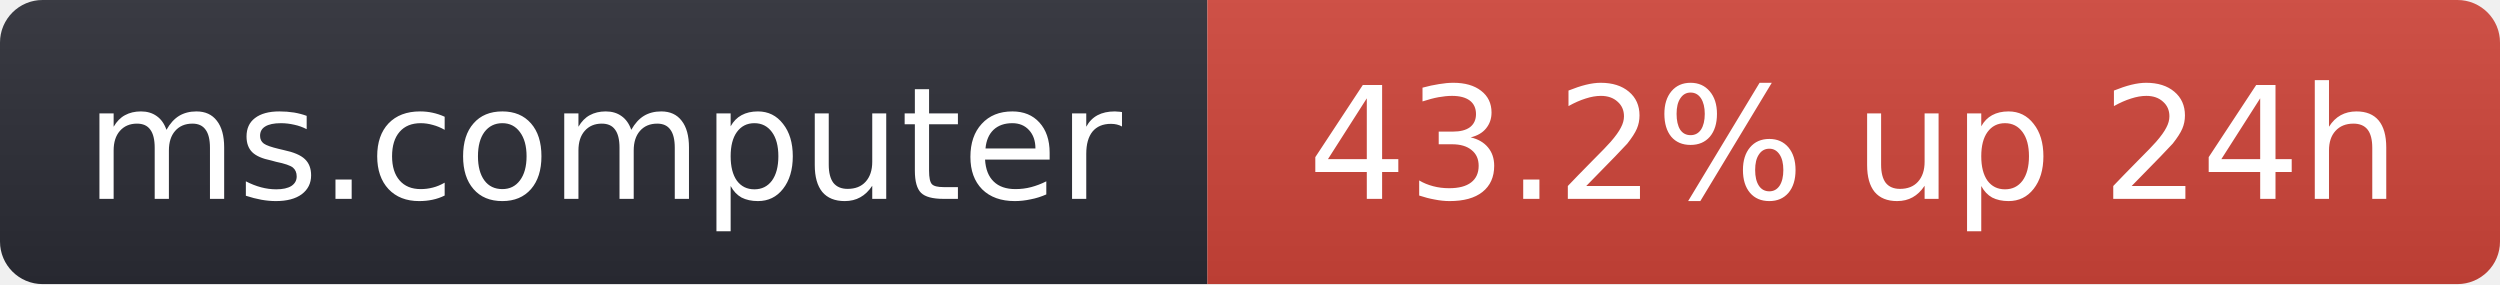
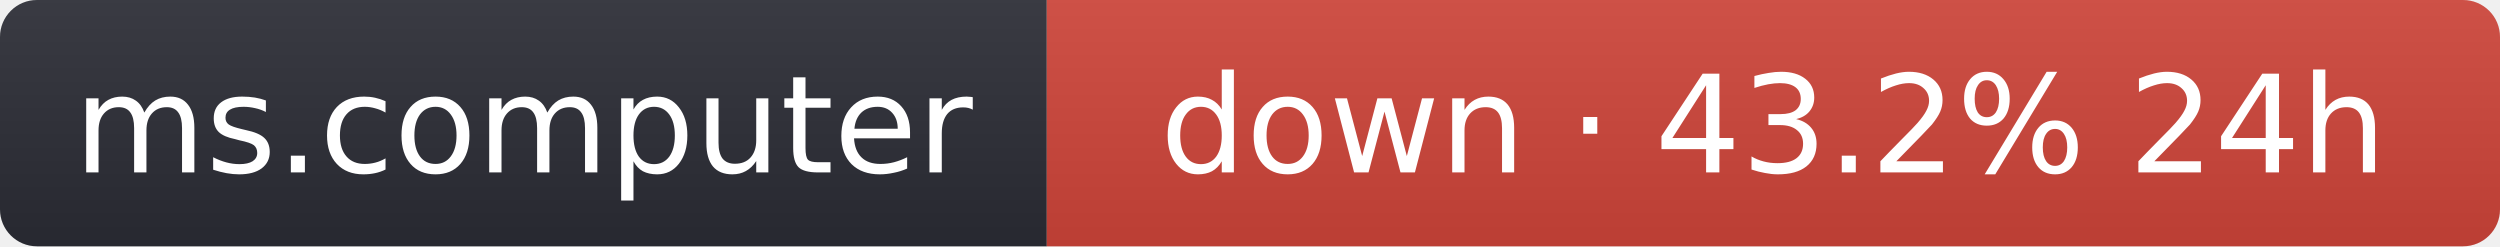
- <svg xmlns="http://www.w3.org/2000/svg" width="176" height="20" role="img" aria-label="ms.computer: 43.2% up 24h">
+ <svg xmlns="http://www.w3.org/2000/svg" width="203" height="20" role="img" aria-label="ms.computer: down · 43.2% 24h">
  <linearGradient id="s" x2="0" y2="100%">
    <stop offset="0" stop-color="#bbb" stop-opacity=".1" />
    <stop offset="1" stop-opacity=".1" />
  </linearGradient>
  <clipPath id="r">
-     <rect width="176" height="20" rx="3" fill="#fff" />
+     <rect width="203" height="20" rx="3" fill="#fff" />
  </clipPath>
  <g clip-path="url(#r)">
    <rect width="85" height="20" fill="#2b2d35" />
-     <rect x="85" width="91" height="20" fill="#d0453a" />
-     <rect width="176" height="20" fill="url(#s)" />
+     <rect x="85" width="118" height="20" fill="#d0453a" />
+     <rect width="203" height="20" fill="url(#s)" />
  </g>
  <g fill="#fff" text-anchor="middle" font-family="Verdana,Geneva,DejaVu Sans,sans-serif" font-size="11">
    <text x="42.5" y="14">ms.computer</text>
-     <text x="130.5" y="14">43.2% up 24h</text>
+     <text x="144" y="14">down · 43.2% 24h</text>
  </g>
</svg>
